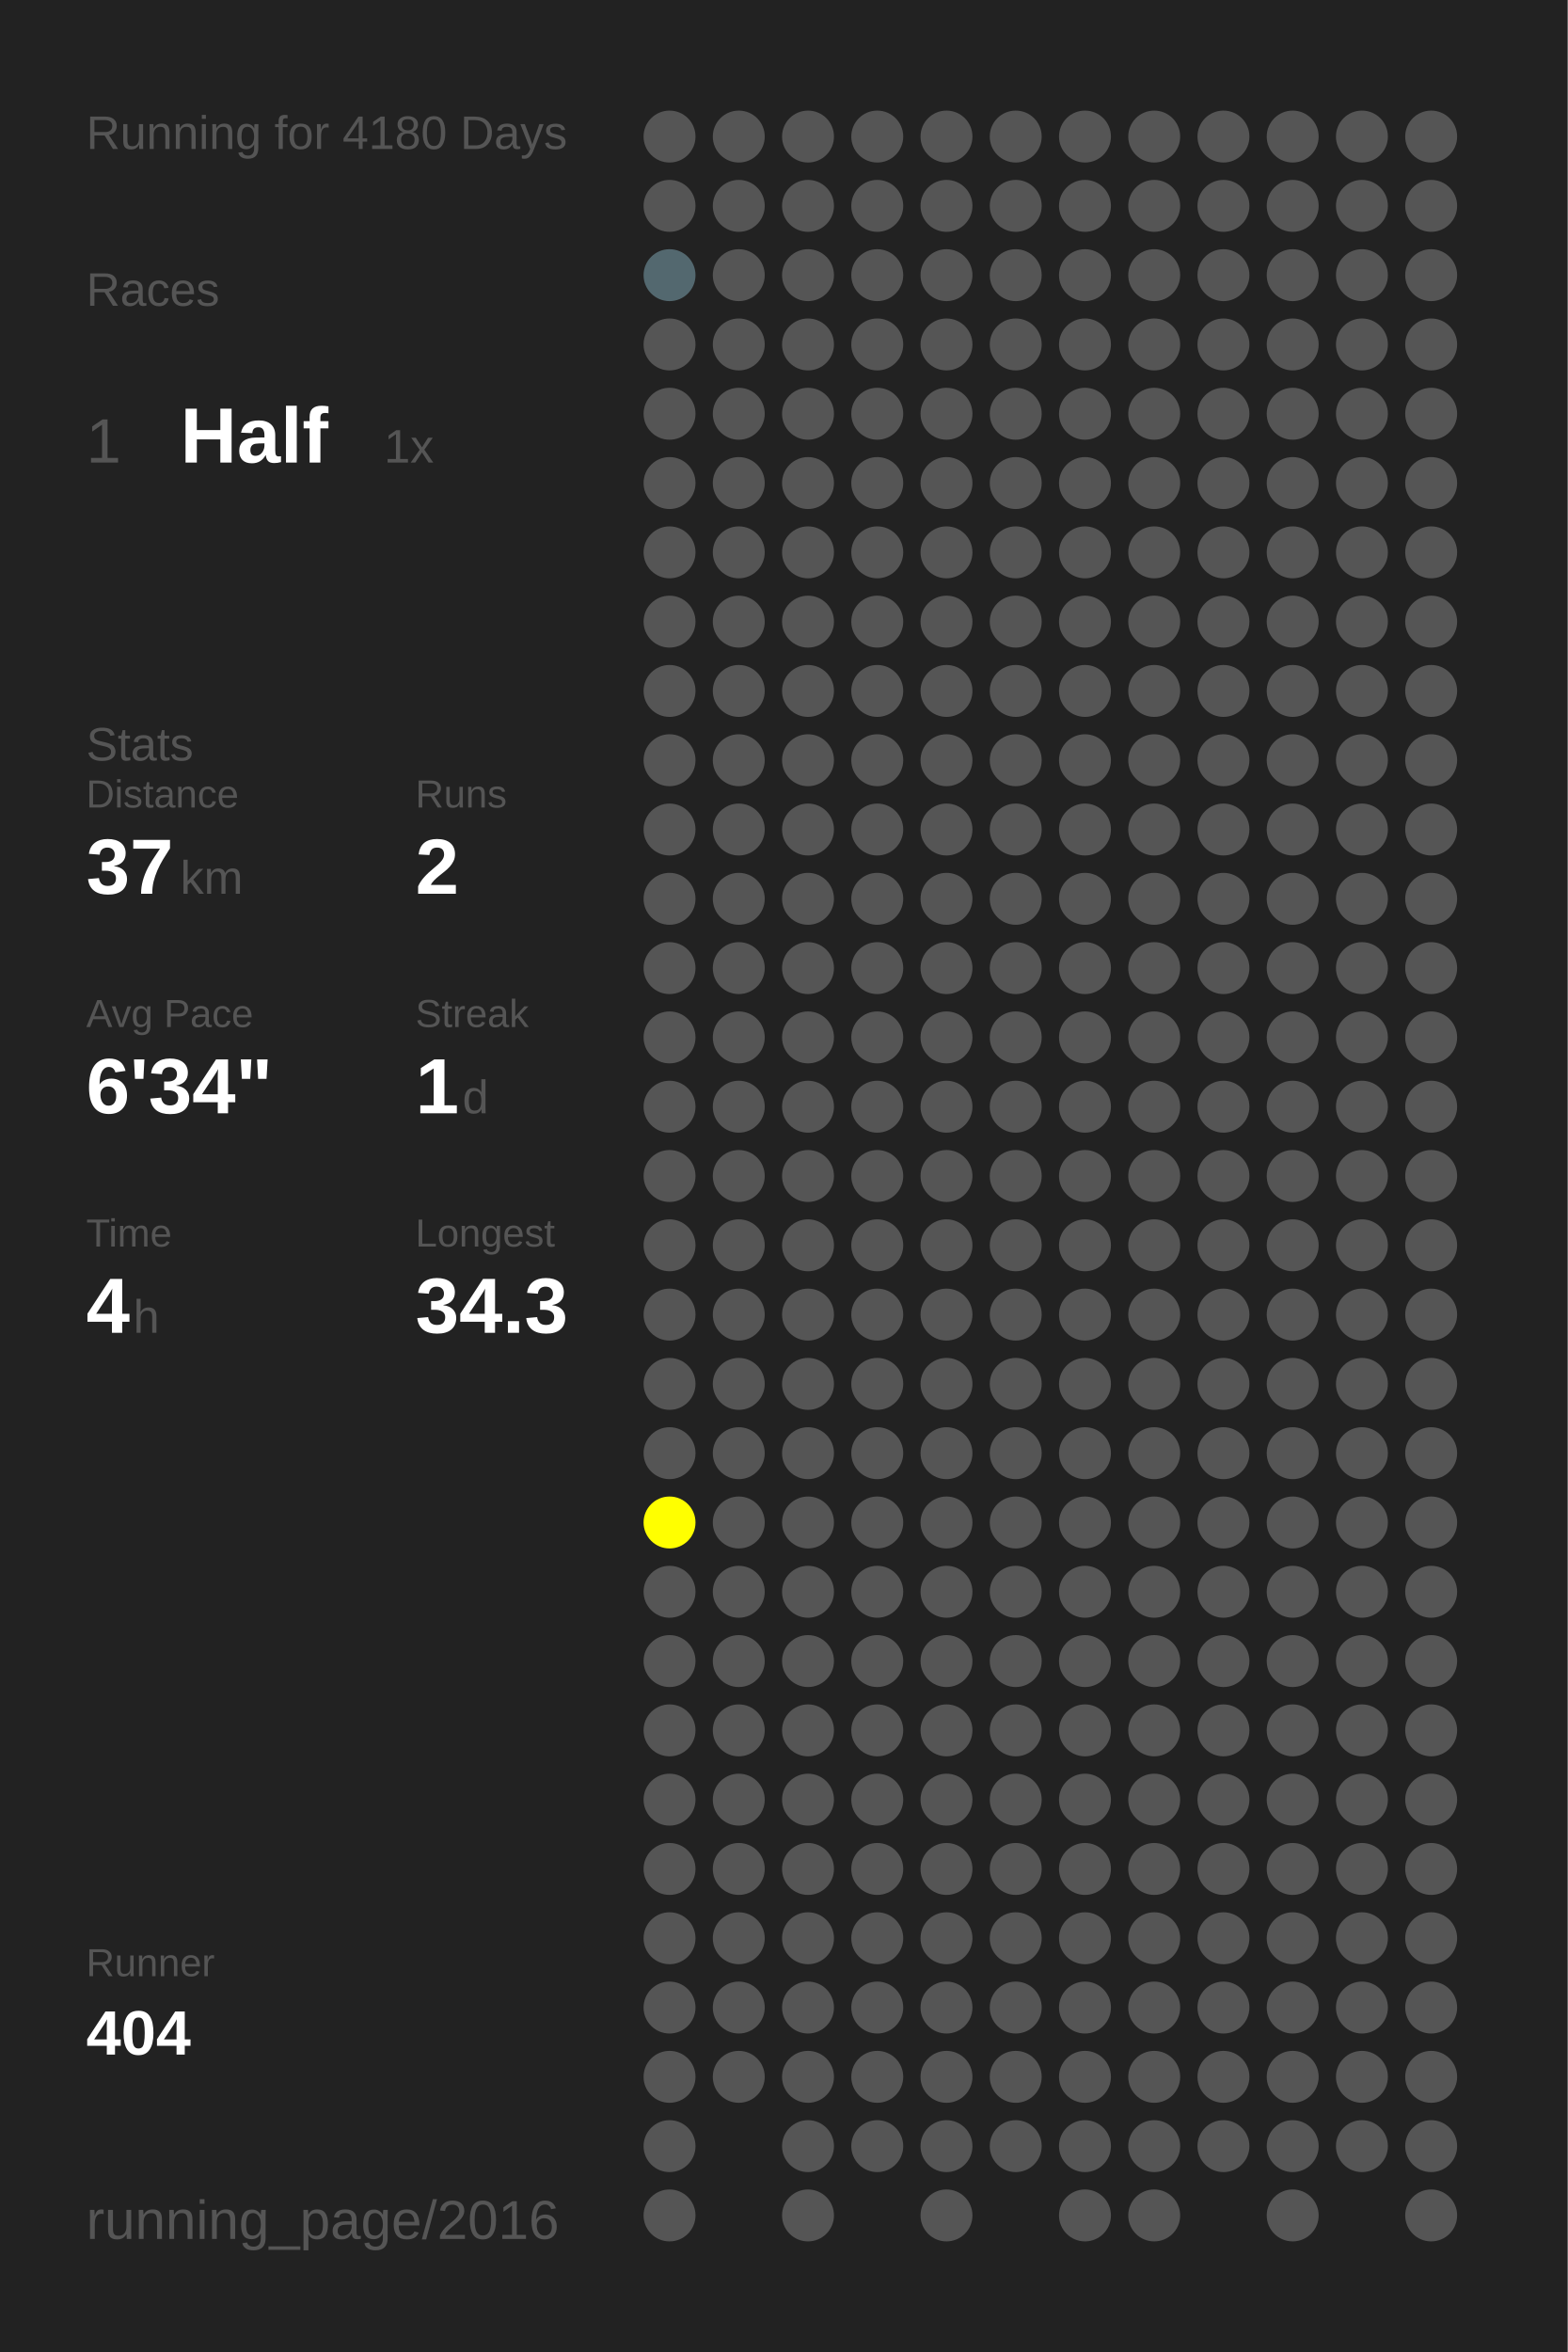
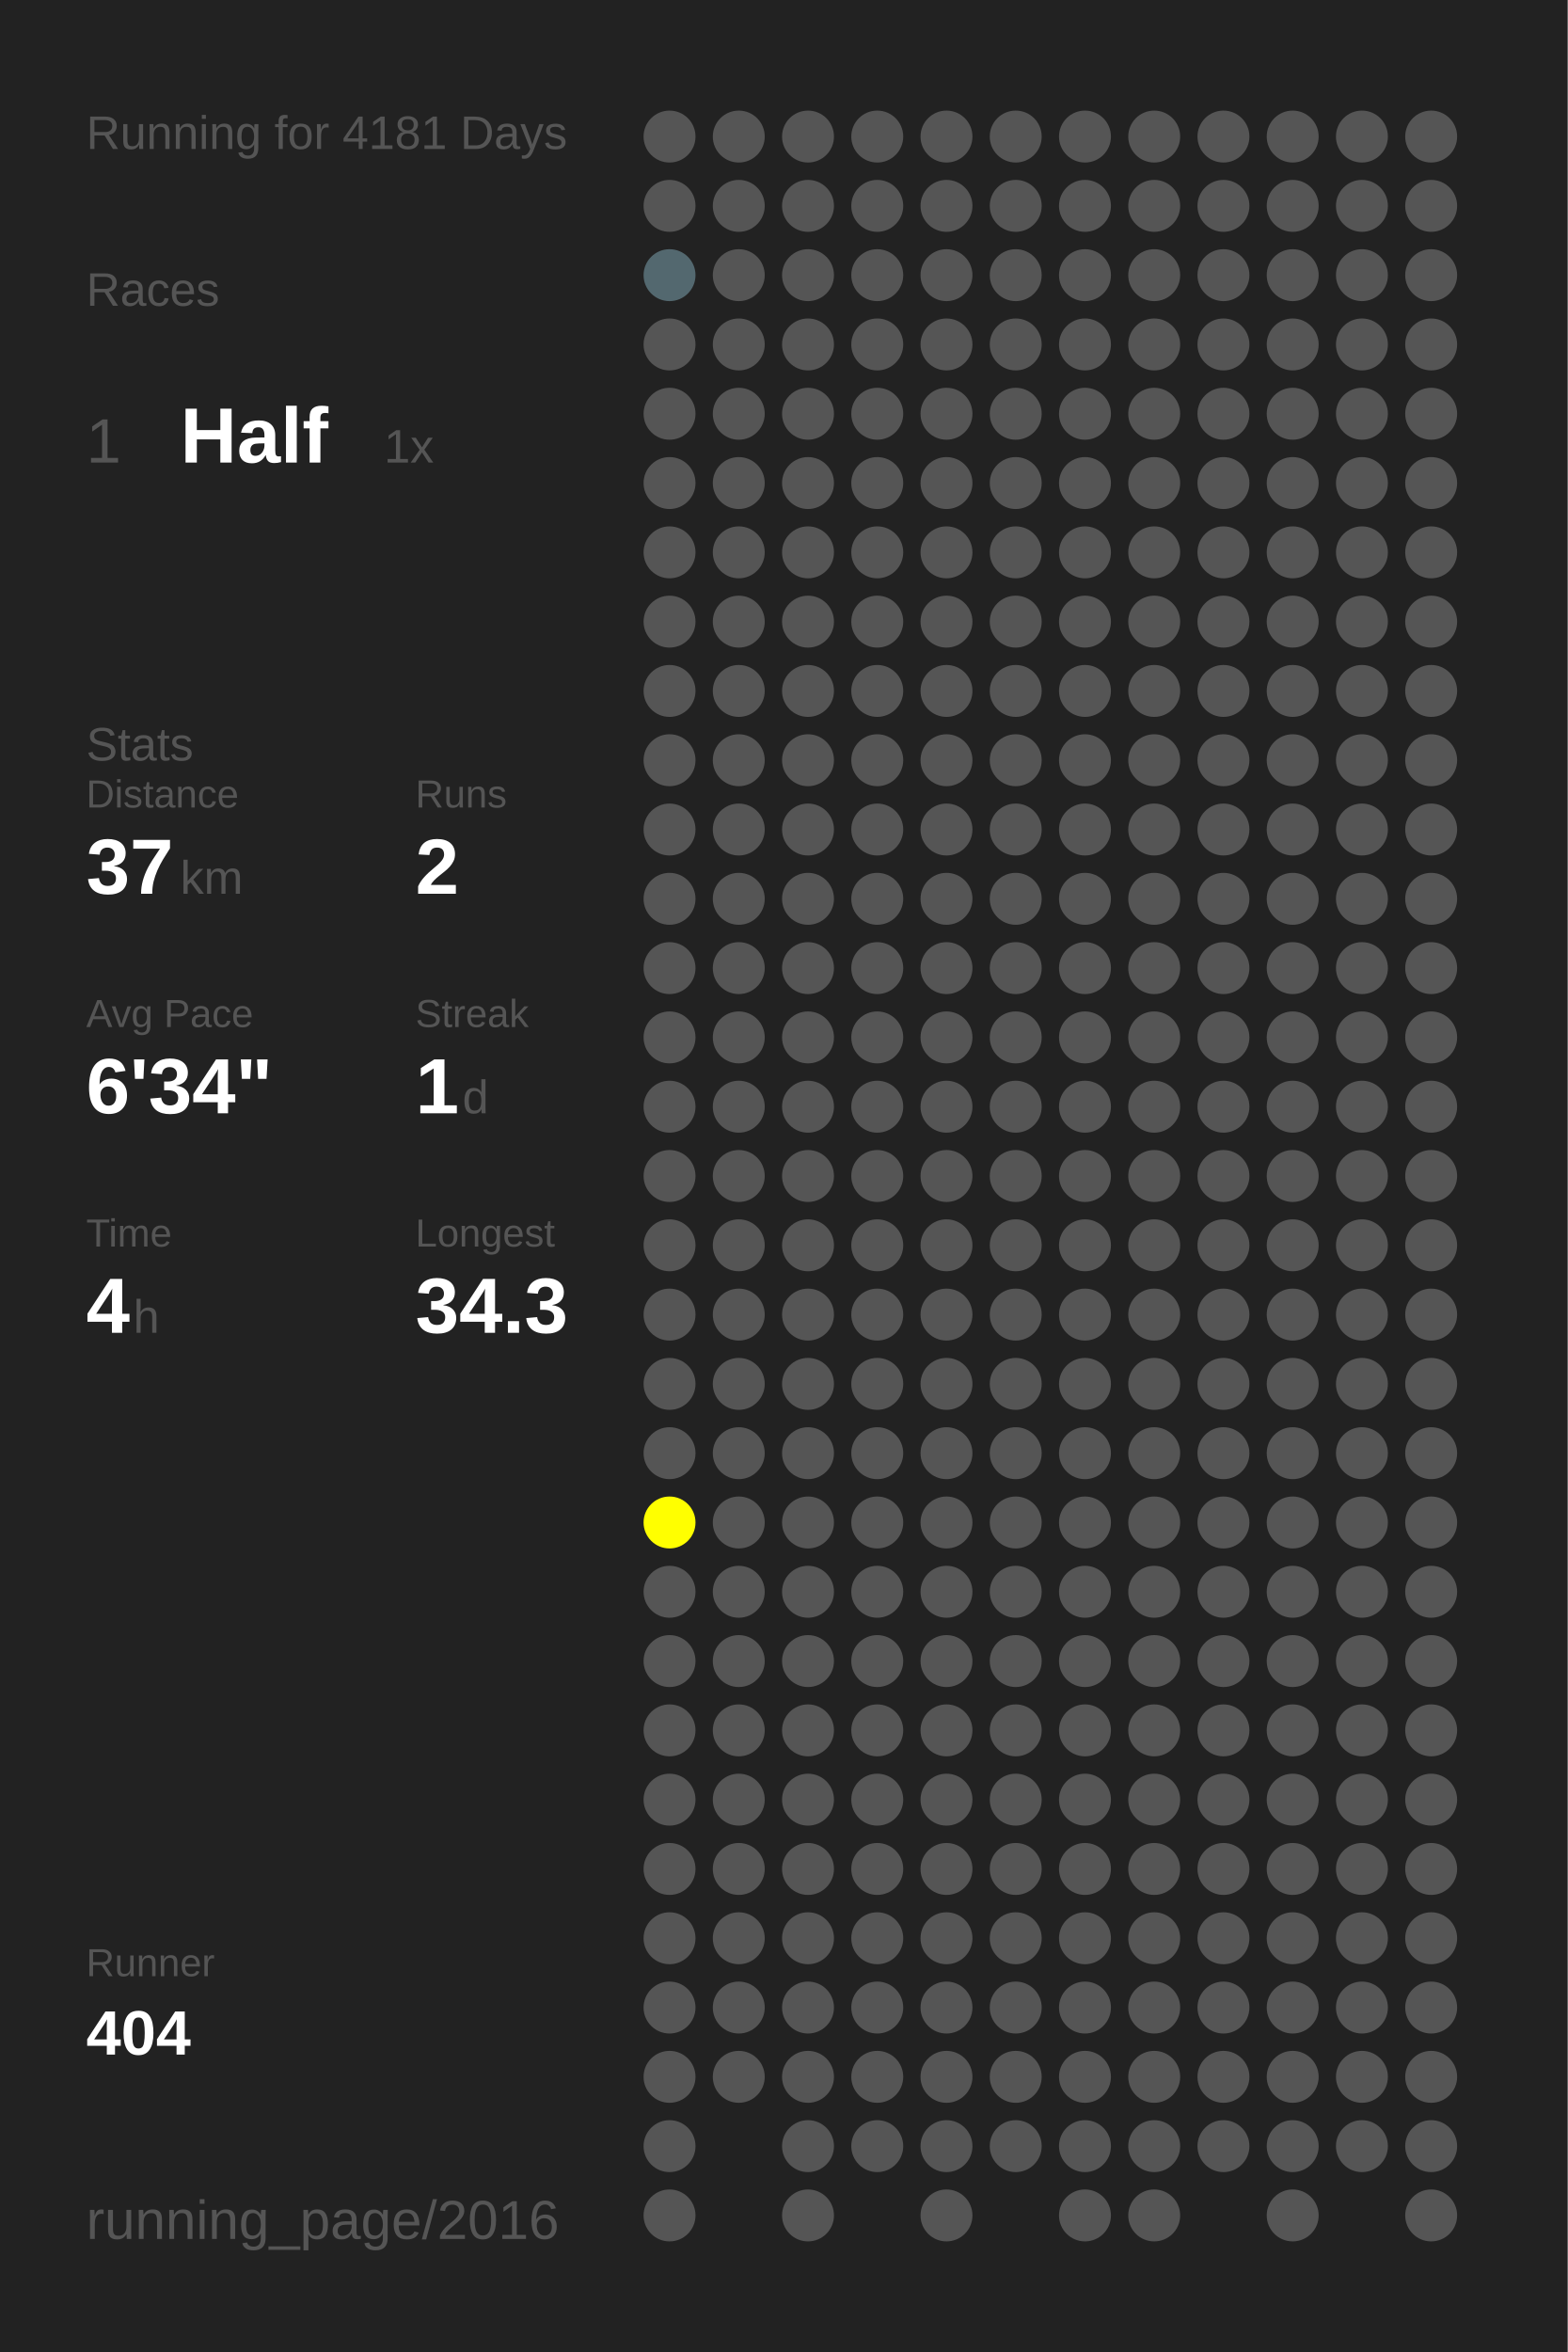
<svg xmlns="http://www.w3.org/2000/svg" baseProfile="full" height="300mm" version="1.1" viewBox="0,0,200,300" width="200mm">
  <defs />
  <rect fill="#222222" height="300" width="200" x="0" y="0" />
-   <text fill="#555555" style="font-size:6px; font-family:Arial;" x="11" y="19">Running for 4180 Days</text>
+   <text fill="#555555" style="font-size:6px; font-family:Arial;" x="11" y="19">Running for 4181 Days</text>
  <text fill="#555555" style="font-size:6px; font-family:Arial;" x="11" y="39">Races</text>
  <text fill="#555555" style="font-size:8px; font-family:Arial;" x="11" y="59">1</text>
  <text fill="#FFFFFF" style="font-size:10px; font-family:Arial; font-weight:bold;" x="23" y="59">Half</text>
  <text fill="#555555" style="font-size:6px; font-family:Arial;" x="49" y="59">1x</text>
  <text fill="#555555" style="font-size:6px; font-family:Arial;" x="11" y="97">Stats</text>
  <text fill="#555555" style="font-size:5px; font-family:Arial;" x="11" y="103">Distance</text>
  <text fill="#FFFFFF" style="font-size:10px; font-family:Arial; font-weight:bold;" x="11" y="114">37</text>
  <text fill="#555555" style="font-size:6px; font-family:Arial;" x="23" y="114">km</text>
  <text fill="#555555" style="font-size:5px; font-family:Arial;" x="53" y="103">Runs</text>
  <text fill="#FFFFFF" style="font-size:10px; font-family:Arial; font-weight:bold;" x="53" y="114">2</text>
  <text fill="#555555" style="font-size:5px; font-family:Arial;" x="11" y="131">Avg Pace</text>
  <text fill="#FFFFFF" style="font-size:10px; font-family:Arial; font-weight:bold;" x="11" y="142">6'34"</text>
  <text fill="#555555" style="font-size:5px; font-family:Arial;" x="53" y="131">Streak</text>
  <text fill="#FFFFFF" style="font-size:10px; font-family:Arial; font-weight:bold;" x="53" y="142">1</text>
  <text fill="#555555" style="font-size:6px; font-family:Arial;" x="59" y="142">d</text>
  <text fill="#555555" style="font-size:5px; font-family:Arial;" x="11" y="159">Time</text>
  <text fill="#FFFFFF" style="font-size:10px; font-family:Arial; font-weight:bold;" x="11" y="170">4</text>
  <text fill="#555555" style="font-size:6px; font-family:Arial;" x="17" y="170">h</text>
  <text fill="#555555" style="font-size:5px; font-family:Arial;" x="53" y="159">Longest</text>
  <text fill="#FFFFFF" style="font-size:10px; font-family:Arial; font-weight:bold;" x="53" y="170">34.3</text>
  <text fill="#555555" style="font-size:5px; font-family:Arial;" x="11" y="252.065">Runner</text>
  <text fill="#FFFFFF" style="font-size:8px; font-family:Arial; font-weight:bold;" x="11" y="262.065">404</text>
  <text fill="#555555" style="font-size:7px; font-family:Arial;" x="11" y="285.581">running_page/2016</text>
  <circle cx="85.417" cy="17.419" fill="#555555" r="3.312" />
  <circle cx="85.417" cy="26.258" fill="#555555" r="3.312" />
  <circle cx="85.417" cy="35.097" fill="#53686f" r="3.312" />
  <circle cx="85.417" cy="43.935" fill="#555555" r="3.312" />
  <circle cx="85.417" cy="52.774" fill="#555555" r="3.312" />
  <circle cx="85.417" cy="61.613" fill="#555555" r="3.312" />
  <circle cx="85.417" cy="70.452" fill="#555555" r="3.312" />
  <circle cx="85.417" cy="79.29" fill="#555555" r="3.312" />
  <circle cx="85.417" cy="88.129" fill="#555555" r="3.312" />
  <circle cx="85.417" cy="96.968" fill="#555555" r="3.312" />
  <circle cx="85.417" cy="105.806" fill="#555555" r="3.312" />
  <circle cx="85.417" cy="114.645" fill="#555555" r="3.312" />
  <circle cx="85.417" cy="123.484" fill="#555555" r="3.312" />
  <circle cx="85.417" cy="132.323" fill="#555555" r="3.312" />
  <circle cx="85.417" cy="141.161" fill="#555555" r="3.312" />
  <circle cx="85.417" cy="150" fill="#555555" r="3.312" />
  <circle cx="85.417" cy="158.839" fill="#555555" r="3.312" />
  <circle cx="85.417" cy="167.677" fill="#555555" r="3.312" />
  <circle cx="85.417" cy="176.516" fill="#555555" r="3.312" />
  <circle cx="85.417" cy="185.355" fill="#555555" r="3.312" />
  <circle cx="85.417" cy="194.194" fill="#FFFF00" r="3.312" />
  <circle cx="85.417" cy="203.032" fill="#555555" r="3.312" />
  <circle cx="85.417" cy="211.871" fill="#555555" r="3.312" />
  <circle cx="85.417" cy="220.71" fill="#555555" r="3.312" />
  <circle cx="85.417" cy="229.548" fill="#555555" r="3.312" />
  <circle cx="85.417" cy="238.387" fill="#555555" r="3.312" />
  <circle cx="85.417" cy="247.226" fill="#555555" r="3.312" />
  <circle cx="85.417" cy="256.065" fill="#555555" r="3.312" />
  <circle cx="85.417" cy="264.903" fill="#555555" r="3.312" />
  <circle cx="85.417" cy="273.742" fill="#555555" r="3.312" />
  <circle cx="85.417" cy="282.581" fill="#555555" r="3.312" />
  <circle cx="94.25" cy="17.419" fill="#555555" r="3.312" />
  <circle cx="94.25" cy="26.258" fill="#555555" r="3.312" />
  <circle cx="94.25" cy="35.097" fill="#555555" r="3.312" />
  <circle cx="94.25" cy="43.935" fill="#555555" r="3.312" />
  <circle cx="94.25" cy="52.774" fill="#555555" r="3.312" />
  <circle cx="94.25" cy="61.613" fill="#555555" r="3.312" />
  <circle cx="94.25" cy="70.452" fill="#555555" r="3.312" />
  <circle cx="94.25" cy="79.29" fill="#555555" r="3.312" />
  <circle cx="94.25" cy="88.129" fill="#555555" r="3.312" />
  <circle cx="94.25" cy="96.968" fill="#555555" r="3.312" />
  <circle cx="94.25" cy="105.806" fill="#555555" r="3.312" />
  <circle cx="94.25" cy="114.645" fill="#555555" r="3.312" />
  <circle cx="94.25" cy="123.484" fill="#555555" r="3.312" />
  <circle cx="94.25" cy="132.323" fill="#555555" r="3.312" />
  <circle cx="94.25" cy="141.161" fill="#555555" r="3.312" />
  <circle cx="94.25" cy="150" fill="#555555" r="3.312" />
  <circle cx="94.25" cy="158.839" fill="#555555" r="3.312" />
  <circle cx="94.25" cy="167.677" fill="#555555" r="3.312" />
  <circle cx="94.25" cy="176.516" fill="#555555" r="3.312" />
  <circle cx="94.25" cy="185.355" fill="#555555" r="3.312" />
  <circle cx="94.25" cy="194.194" fill="#555555" r="3.312" />
  <circle cx="94.25" cy="203.032" fill="#555555" r="3.312" />
  <circle cx="94.25" cy="211.871" fill="#555555" r="3.312" />
  <circle cx="94.25" cy="220.71" fill="#555555" r="3.312" />
  <circle cx="94.25" cy="229.548" fill="#555555" r="3.312" />
  <circle cx="94.25" cy="238.387" fill="#555555" r="3.312" />
  <circle cx="94.25" cy="247.226" fill="#555555" r="3.312" />
  <circle cx="94.25" cy="256.065" fill="#555555" r="3.312" />
  <circle cx="94.25" cy="264.903" fill="#555555" r="3.312" />
  <circle cx="103.083" cy="17.419" fill="#555555" r="3.312" />
  <circle cx="103.083" cy="26.258" fill="#555555" r="3.312" />
  <circle cx="103.083" cy="35.097" fill="#555555" r="3.312" />
  <circle cx="103.083" cy="43.935" fill="#555555" r="3.312" />
  <circle cx="103.083" cy="52.774" fill="#555555" r="3.312" />
  <circle cx="103.083" cy="61.613" fill="#555555" r="3.312" />
  <circle cx="103.083" cy="70.452" fill="#555555" r="3.312" />
  <circle cx="103.083" cy="79.29" fill="#555555" r="3.312" />
  <circle cx="103.083" cy="88.129" fill="#555555" r="3.312" />
  <circle cx="103.083" cy="96.968" fill="#555555" r="3.312" />
  <circle cx="103.083" cy="105.806" fill="#555555" r="3.312" />
  <circle cx="103.083" cy="114.645" fill="#555555" r="3.312" />
  <circle cx="103.083" cy="123.484" fill="#555555" r="3.312" />
  <circle cx="103.083" cy="132.323" fill="#555555" r="3.312" />
  <circle cx="103.083" cy="141.161" fill="#555555" r="3.312" />
  <circle cx="103.083" cy="150" fill="#555555" r="3.312" />
  <circle cx="103.083" cy="158.839" fill="#555555" r="3.312" />
  <circle cx="103.083" cy="167.677" fill="#555555" r="3.312" />
  <circle cx="103.083" cy="176.516" fill="#555555" r="3.312" />
  <circle cx="103.083" cy="185.355" fill="#555555" r="3.312" />
  <circle cx="103.083" cy="194.194" fill="#555555" r="3.312" />
  <circle cx="103.083" cy="203.032" fill="#555555" r="3.312" />
  <circle cx="103.083" cy="211.871" fill="#555555" r="3.312" />
  <circle cx="103.083" cy="220.71" fill="#555555" r="3.312" />
  <circle cx="103.083" cy="229.548" fill="#555555" r="3.312" />
  <circle cx="103.083" cy="238.387" fill="#555555" r="3.312" />
  <circle cx="103.083" cy="247.226" fill="#555555" r="3.312" />
  <circle cx="103.083" cy="256.065" fill="#555555" r="3.312" />
  <circle cx="103.083" cy="264.903" fill="#555555" r="3.312" />
  <circle cx="103.083" cy="273.742" fill="#555555" r="3.312" />
  <circle cx="103.083" cy="282.581" fill="#555555" r="3.312" />
  <circle cx="111.917" cy="17.419" fill="#555555" r="3.312" />
  <circle cx="111.917" cy="26.258" fill="#555555" r="3.312" />
  <circle cx="111.917" cy="35.097" fill="#555555" r="3.312" />
  <circle cx="111.917" cy="43.935" fill="#555555" r="3.312" />
  <circle cx="111.917" cy="52.774" fill="#555555" r="3.312" />
  <circle cx="111.917" cy="61.613" fill="#555555" r="3.312" />
  <circle cx="111.917" cy="70.452" fill="#555555" r="3.312" />
  <circle cx="111.917" cy="79.29" fill="#555555" r="3.312" />
  <circle cx="111.917" cy="88.129" fill="#555555" r="3.312" />
  <circle cx="111.917" cy="96.968" fill="#555555" r="3.312" />
  <circle cx="111.917" cy="105.806" fill="#555555" r="3.312" />
  <circle cx="111.917" cy="114.645" fill="#555555" r="3.312" />
  <circle cx="111.917" cy="123.484" fill="#555555" r="3.312" />
  <circle cx="111.917" cy="132.323" fill="#555555" r="3.312" />
  <circle cx="111.917" cy="141.161" fill="#555555" r="3.312" />
  <circle cx="111.917" cy="150" fill="#555555" r="3.312" />
  <circle cx="111.917" cy="158.839" fill="#555555" r="3.312" />
  <circle cx="111.917" cy="167.677" fill="#555555" r="3.312" />
  <circle cx="111.917" cy="176.516" fill="#555555" r="3.312" />
  <circle cx="111.917" cy="185.355" fill="#555555" r="3.312" />
  <circle cx="111.917" cy="194.194" fill="#555555" r="3.312" />
  <circle cx="111.917" cy="203.032" fill="#555555" r="3.312" />
  <circle cx="111.917" cy="211.871" fill="#555555" r="3.312" />
  <circle cx="111.917" cy="220.71" fill="#555555" r="3.312" />
  <circle cx="111.917" cy="229.548" fill="#555555" r="3.312" />
  <circle cx="111.917" cy="238.387" fill="#555555" r="3.312" />
  <circle cx="111.917" cy="247.226" fill="#555555" r="3.312" />
  <circle cx="111.917" cy="256.065" fill="#555555" r="3.312" />
  <circle cx="111.917" cy="264.903" fill="#555555" r="3.312" />
  <circle cx="111.917" cy="273.742" fill="#555555" r="3.312" />
  <circle cx="120.75" cy="17.419" fill="#555555" r="3.312" />
  <circle cx="120.75" cy="26.258" fill="#555555" r="3.312" />
  <circle cx="120.75" cy="35.097" fill="#555555" r="3.312" />
  <circle cx="120.75" cy="43.935" fill="#555555" r="3.312" />
  <circle cx="120.75" cy="52.774" fill="#555555" r="3.312" />
  <circle cx="120.75" cy="61.613" fill="#555555" r="3.312" />
  <circle cx="120.75" cy="70.452" fill="#555555" r="3.312" />
  <circle cx="120.75" cy="79.29" fill="#555555" r="3.312" />
  <circle cx="120.75" cy="88.129" fill="#555555" r="3.312" />
  <circle cx="120.75" cy="96.968" fill="#555555" r="3.312" />
  <circle cx="120.75" cy="105.806" fill="#555555" r="3.312" />
  <circle cx="120.75" cy="114.645" fill="#555555" r="3.312" />
  <circle cx="120.75" cy="123.484" fill="#555555" r="3.312" />
  <circle cx="120.75" cy="132.323" fill="#555555" r="3.312" />
  <circle cx="120.75" cy="141.161" fill="#555555" r="3.312" />
  <circle cx="120.75" cy="150" fill="#555555" r="3.312" />
  <circle cx="120.75" cy="158.839" fill="#555555" r="3.312" />
  <circle cx="120.75" cy="167.677" fill="#555555" r="3.312" />
  <circle cx="120.75" cy="176.516" fill="#555555" r="3.312" />
  <circle cx="120.75" cy="185.355" fill="#555555" r="3.312" />
  <circle cx="120.75" cy="194.194" fill="#555555" r="3.312" />
  <circle cx="120.75" cy="203.032" fill="#555555" r="3.312" />
  <circle cx="120.75" cy="211.871" fill="#555555" r="3.312" />
  <circle cx="120.75" cy="220.71" fill="#555555" r="3.312" />
  <circle cx="120.75" cy="229.548" fill="#555555" r="3.312" />
  <circle cx="120.75" cy="238.387" fill="#555555" r="3.312" />
  <circle cx="120.75" cy="247.226" fill="#555555" r="3.312" />
  <circle cx="120.75" cy="256.065" fill="#555555" r="3.312" />
  <circle cx="120.75" cy="264.903" fill="#555555" r="3.312" />
  <circle cx="120.75" cy="273.742" fill="#555555" r="3.312" />
  <circle cx="120.75" cy="282.581" fill="#555555" r="3.312" />
  <circle cx="129.583" cy="17.419" fill="#555555" r="3.312" />
  <circle cx="129.583" cy="26.258" fill="#555555" r="3.312" />
  <circle cx="129.583" cy="35.097" fill="#555555" r="3.312" />
  <circle cx="129.583" cy="43.935" fill="#555555" r="3.312" />
  <circle cx="129.583" cy="52.774" fill="#555555" r="3.312" />
  <circle cx="129.583" cy="61.613" fill="#555555" r="3.312" />
  <circle cx="129.583" cy="70.452" fill="#555555" r="3.312" />
  <circle cx="129.583" cy="79.29" fill="#555555" r="3.312" />
  <circle cx="129.583" cy="88.129" fill="#555555" r="3.312" />
  <circle cx="129.583" cy="96.968" fill="#555555" r="3.312" />
  <circle cx="129.583" cy="105.806" fill="#555555" r="3.312" />
  <circle cx="129.583" cy="114.645" fill="#555555" r="3.312" />
  <circle cx="129.583" cy="123.484" fill="#555555" r="3.312" />
  <circle cx="129.583" cy="132.323" fill="#555555" r="3.312" />
  <circle cx="129.583" cy="141.161" fill="#555555" r="3.312" />
  <circle cx="129.583" cy="150" fill="#555555" r="3.312" />
  <circle cx="129.583" cy="158.839" fill="#555555" r="3.312" />
  <circle cx="129.583" cy="167.677" fill="#555555" r="3.312" />
  <circle cx="129.583" cy="176.516" fill="#555555" r="3.312" />
  <circle cx="129.583" cy="185.355" fill="#555555" r="3.312" />
  <circle cx="129.583" cy="194.194" fill="#555555" r="3.312" />
  <circle cx="129.583" cy="203.032" fill="#555555" r="3.312" />
  <circle cx="129.583" cy="211.871" fill="#555555" r="3.312" />
  <circle cx="129.583" cy="220.71" fill="#555555" r="3.312" />
  <circle cx="129.583" cy="229.548" fill="#555555" r="3.312" />
  <circle cx="129.583" cy="238.387" fill="#555555" r="3.312" />
  <circle cx="129.583" cy="247.226" fill="#555555" r="3.312" />
  <circle cx="129.583" cy="256.065" fill="#555555" r="3.312" />
  <circle cx="129.583" cy="264.903" fill="#555555" r="3.312" />
  <circle cx="129.583" cy="273.742" fill="#555555" r="3.312" />
  <circle cx="138.417" cy="17.419" fill="#555555" r="3.312" />
  <circle cx="138.417" cy="26.258" fill="#555555" r="3.312" />
  <circle cx="138.417" cy="35.097" fill="#555555" r="3.312" />
  <circle cx="138.417" cy="43.935" fill="#555555" r="3.312" />
  <circle cx="138.417" cy="52.774" fill="#555555" r="3.312" />
  <circle cx="138.417" cy="61.613" fill="#555555" r="3.312" />
  <circle cx="138.417" cy="70.452" fill="#555555" r="3.312" />
  <circle cx="138.417" cy="79.29" fill="#555555" r="3.312" />
  <circle cx="138.417" cy="88.129" fill="#555555" r="3.312" />
  <circle cx="138.417" cy="96.968" fill="#555555" r="3.312" />
  <circle cx="138.417" cy="105.806" fill="#555555" r="3.312" />
  <circle cx="138.417" cy="114.645" fill="#555555" r="3.312" />
  <circle cx="138.417" cy="123.484" fill="#555555" r="3.312" />
  <circle cx="138.417" cy="132.323" fill="#555555" r="3.312" />
  <circle cx="138.417" cy="141.161" fill="#555555" r="3.312" />
  <circle cx="138.417" cy="150" fill="#555555" r="3.312" />
  <circle cx="138.417" cy="158.839" fill="#555555" r="3.312" />
  <circle cx="138.417" cy="167.677" fill="#555555" r="3.312" />
  <circle cx="138.417" cy="176.516" fill="#555555" r="3.312" />
  <circle cx="138.417" cy="185.355" fill="#555555" r="3.312" />
  <circle cx="138.417" cy="194.194" fill="#555555" r="3.312" />
  <circle cx="138.417" cy="203.032" fill="#555555" r="3.312" />
  <circle cx="138.417" cy="211.871" fill="#555555" r="3.312" />
  <circle cx="138.417" cy="220.71" fill="#555555" r="3.312" />
  <circle cx="138.417" cy="229.548" fill="#555555" r="3.312" />
  <circle cx="138.417" cy="238.387" fill="#555555" r="3.312" />
  <circle cx="138.417" cy="247.226" fill="#555555" r="3.312" />
  <circle cx="138.417" cy="256.065" fill="#555555" r="3.312" />
  <circle cx="138.417" cy="264.903" fill="#555555" r="3.312" />
  <circle cx="138.417" cy="273.742" fill="#555555" r="3.312" />
  <circle cx="138.417" cy="282.581" fill="#555555" r="3.312" />
  <circle cx="147.25" cy="17.419" fill="#555555" r="3.312" />
  <circle cx="147.25" cy="26.258" fill="#555555" r="3.312" />
  <circle cx="147.25" cy="35.097" fill="#555555" r="3.312" />
  <circle cx="147.25" cy="43.935" fill="#555555" r="3.312" />
  <circle cx="147.25" cy="52.774" fill="#555555" r="3.312" />
  <circle cx="147.25" cy="61.613" fill="#555555" r="3.312" />
  <circle cx="147.25" cy="70.452" fill="#555555" r="3.312" />
  <circle cx="147.25" cy="79.29" fill="#555555" r="3.312" />
  <circle cx="147.25" cy="88.129" fill="#555555" r="3.312" />
  <circle cx="147.25" cy="96.968" fill="#555555" r="3.312" />
  <circle cx="147.25" cy="105.806" fill="#555555" r="3.312" />
  <circle cx="147.25" cy="114.645" fill="#555555" r="3.312" />
  <circle cx="147.25" cy="123.484" fill="#555555" r="3.312" />
  <circle cx="147.25" cy="132.323" fill="#555555" r="3.312" />
  <circle cx="147.25" cy="141.161" fill="#555555" r="3.312" />
  <circle cx="147.25" cy="150" fill="#555555" r="3.312" />
  <circle cx="147.25" cy="158.839" fill="#555555" r="3.312" />
  <circle cx="147.25" cy="167.677" fill="#555555" r="3.312" />
  <circle cx="147.25" cy="176.516" fill="#555555" r="3.312" />
  <circle cx="147.25" cy="185.355" fill="#555555" r="3.312" />
  <circle cx="147.25" cy="194.194" fill="#555555" r="3.312" />
  <circle cx="147.25" cy="203.032" fill="#555555" r="3.312" />
  <circle cx="147.25" cy="211.871" fill="#555555" r="3.312" />
  <circle cx="147.25" cy="220.71" fill="#555555" r="3.312" />
  <circle cx="147.25" cy="229.548" fill="#555555" r="3.312" />
  <circle cx="147.25" cy="238.387" fill="#555555" r="3.312" />
  <circle cx="147.25" cy="247.226" fill="#555555" r="3.312" />
  <circle cx="147.25" cy="256.065" fill="#555555" r="3.312" />
  <circle cx="147.25" cy="264.903" fill="#555555" r="3.312" />
  <circle cx="147.25" cy="273.742" fill="#555555" r="3.312" />
  <circle cx="147.25" cy="282.581" fill="#555555" r="3.312" />
  <circle cx="156.083" cy="17.419" fill="#555555" r="3.312" />
  <circle cx="156.083" cy="26.258" fill="#555555" r="3.312" />
  <circle cx="156.083" cy="35.097" fill="#555555" r="3.312" />
  <circle cx="156.083" cy="43.935" fill="#555555" r="3.312" />
  <circle cx="156.083" cy="52.774" fill="#555555" r="3.312" />
  <circle cx="156.083" cy="61.613" fill="#555555" r="3.312" />
  <circle cx="156.083" cy="70.452" fill="#555555" r="3.312" />
  <circle cx="156.083" cy="79.29" fill="#555555" r="3.312" />
  <circle cx="156.083" cy="88.129" fill="#555555" r="3.312" />
  <circle cx="156.083" cy="96.968" fill="#555555" r="3.312" />
  <circle cx="156.083" cy="105.806" fill="#555555" r="3.312" />
  <circle cx="156.083" cy="114.645" fill="#555555" r="3.312" />
  <circle cx="156.083" cy="123.484" fill="#555555" r="3.312" />
  <circle cx="156.083" cy="132.323" fill="#555555" r="3.312" />
  <circle cx="156.083" cy="141.161" fill="#555555" r="3.312" />
  <circle cx="156.083" cy="150" fill="#555555" r="3.312" />
  <circle cx="156.083" cy="158.839" fill="#555555" r="3.312" />
  <circle cx="156.083" cy="167.677" fill="#555555" r="3.312" />
  <circle cx="156.083" cy="176.516" fill="#555555" r="3.312" />
  <circle cx="156.083" cy="185.355" fill="#555555" r="3.312" />
  <circle cx="156.083" cy="194.194" fill="#555555" r="3.312" />
  <circle cx="156.083" cy="203.032" fill="#555555" r="3.312" />
  <circle cx="156.083" cy="211.871" fill="#555555" r="3.312" />
  <circle cx="156.083" cy="220.71" fill="#555555" r="3.312" />
  <circle cx="156.083" cy="229.548" fill="#555555" r="3.312" />
  <circle cx="156.083" cy="238.387" fill="#555555" r="3.312" />
  <circle cx="156.083" cy="247.226" fill="#555555" r="3.312" />
  <circle cx="156.083" cy="256.065" fill="#555555" r="3.312" />
  <circle cx="156.083" cy="264.903" fill="#555555" r="3.312" />
  <circle cx="156.083" cy="273.742" fill="#555555" r="3.312" />
  <circle cx="164.917" cy="17.419" fill="#555555" r="3.312" />
  <circle cx="164.917" cy="26.258" fill="#555555" r="3.312" />
  <circle cx="164.917" cy="35.097" fill="#555555" r="3.312" />
  <circle cx="164.917" cy="43.935" fill="#555555" r="3.312" />
  <circle cx="164.917" cy="52.774" fill="#555555" r="3.312" />
  <circle cx="164.917" cy="61.613" fill="#555555" r="3.312" />
  <circle cx="164.917" cy="70.452" fill="#555555" r="3.312" />
  <circle cx="164.917" cy="79.29" fill="#555555" r="3.312" />
  <circle cx="164.917" cy="88.129" fill="#555555" r="3.312" />
  <circle cx="164.917" cy="96.968" fill="#555555" r="3.312" />
  <circle cx="164.917" cy="105.806" fill="#555555" r="3.312" />
  <circle cx="164.917" cy="114.645" fill="#555555" r="3.312" />
  <circle cx="164.917" cy="123.484" fill="#555555" r="3.312" />
  <circle cx="164.917" cy="132.323" fill="#555555" r="3.312" />
  <circle cx="164.917" cy="141.161" fill="#555555" r="3.312" />
  <circle cx="164.917" cy="150" fill="#555555" r="3.312" />
  <circle cx="164.917" cy="158.839" fill="#555555" r="3.312" />
  <circle cx="164.917" cy="167.677" fill="#555555" r="3.312" />
  <circle cx="164.917" cy="176.516" fill="#555555" r="3.312" />
  <circle cx="164.917" cy="185.355" fill="#555555" r="3.312" />
  <circle cx="164.917" cy="194.194" fill="#555555" r="3.312" />
  <circle cx="164.917" cy="203.032" fill="#555555" r="3.312" />
  <circle cx="164.917" cy="211.871" fill="#555555" r="3.312" />
  <circle cx="164.917" cy="220.71" fill="#555555" r="3.312" />
  <circle cx="164.917" cy="229.548" fill="#555555" r="3.312" />
  <circle cx="164.917" cy="238.387" fill="#555555" r="3.312" />
  <circle cx="164.917" cy="247.226" fill="#555555" r="3.312" />
  <circle cx="164.917" cy="256.065" fill="#555555" r="3.312" />
  <circle cx="164.917" cy="264.903" fill="#555555" r="3.312" />
  <circle cx="164.917" cy="273.742" fill="#555555" r="3.312" />
  <circle cx="164.917" cy="282.581" fill="#555555" r="3.312" />
  <circle cx="173.75" cy="17.419" fill="#555555" r="3.312" />
  <circle cx="173.75" cy="26.258" fill="#555555" r="3.312" />
  <circle cx="173.75" cy="35.097" fill="#555555" r="3.312" />
  <circle cx="173.75" cy="43.935" fill="#555555" r="3.312" />
  <circle cx="173.75" cy="52.774" fill="#555555" r="3.312" />
  <circle cx="173.75" cy="61.613" fill="#555555" r="3.312" />
  <circle cx="173.75" cy="70.452" fill="#555555" r="3.312" />
  <circle cx="173.75" cy="79.29" fill="#555555" r="3.312" />
  <circle cx="173.75" cy="88.129" fill="#555555" r="3.312" />
  <circle cx="173.75" cy="96.968" fill="#555555" r="3.312" />
  <circle cx="173.75" cy="105.806" fill="#555555" r="3.312" />
  <circle cx="173.75" cy="114.645" fill="#555555" r="3.312" />
  <circle cx="173.75" cy="123.484" fill="#555555" r="3.312" />
  <circle cx="173.75" cy="132.323" fill="#555555" r="3.312" />
  <circle cx="173.75" cy="141.161" fill="#555555" r="3.312" />
  <circle cx="173.75" cy="150" fill="#555555" r="3.312" />
  <circle cx="173.75" cy="158.839" fill="#555555" r="3.312" />
  <circle cx="173.75" cy="167.677" fill="#555555" r="3.312" />
  <circle cx="173.75" cy="176.516" fill="#555555" r="3.312" />
  <circle cx="173.75" cy="185.355" fill="#555555" r="3.312" />
  <circle cx="173.75" cy="194.194" fill="#555555" r="3.312" />
  <circle cx="173.75" cy="203.032" fill="#555555" r="3.312" />
  <circle cx="173.75" cy="211.871" fill="#555555" r="3.312" />
  <circle cx="173.75" cy="220.71" fill="#555555" r="3.312" />
  <circle cx="173.75" cy="229.548" fill="#555555" r="3.312" />
  <circle cx="173.75" cy="238.387" fill="#555555" r="3.312" />
  <circle cx="173.75" cy="247.226" fill="#555555" r="3.312" />
  <circle cx="173.75" cy="256.065" fill="#555555" r="3.312" />
  <circle cx="173.75" cy="264.903" fill="#555555" r="3.312" />
  <circle cx="173.75" cy="273.742" fill="#555555" r="3.312" />
  <circle cx="182.583" cy="17.419" fill="#555555" r="3.312" />
  <circle cx="182.583" cy="26.258" fill="#555555" r="3.312" />
  <circle cx="182.583" cy="35.097" fill="#555555" r="3.312" />
  <circle cx="182.583" cy="43.935" fill="#555555" r="3.312" />
  <circle cx="182.583" cy="52.774" fill="#555555" r="3.312" />
  <circle cx="182.583" cy="61.613" fill="#555555" r="3.312" />
  <circle cx="182.583" cy="70.452" fill="#555555" r="3.312" />
  <circle cx="182.583" cy="79.29" fill="#555555" r="3.312" />
  <circle cx="182.583" cy="88.129" fill="#555555" r="3.312" />
  <circle cx="182.583" cy="96.968" fill="#555555" r="3.312" />
  <circle cx="182.583" cy="105.806" fill="#555555" r="3.312" />
  <circle cx="182.583" cy="114.645" fill="#555555" r="3.312" />
  <circle cx="182.583" cy="123.484" fill="#555555" r="3.312" />
  <circle cx="182.583" cy="132.323" fill="#555555" r="3.312" />
  <circle cx="182.583" cy="141.161" fill="#555555" r="3.312" />
  <circle cx="182.583" cy="150" fill="#555555" r="3.312" />
  <circle cx="182.583" cy="158.839" fill="#555555" r="3.312" />
  <circle cx="182.583" cy="167.677" fill="#555555" r="3.312" />
  <circle cx="182.583" cy="176.516" fill="#555555" r="3.312" />
  <circle cx="182.583" cy="185.355" fill="#555555" r="3.312" />
  <circle cx="182.583" cy="194.194" fill="#555555" r="3.312" />
  <circle cx="182.583" cy="203.032" fill="#555555" r="3.312" />
  <circle cx="182.583" cy="211.871" fill="#555555" r="3.312" />
  <circle cx="182.583" cy="220.71" fill="#555555" r="3.312" />
  <circle cx="182.583" cy="229.548" fill="#555555" r="3.312" />
  <circle cx="182.583" cy="238.387" fill="#555555" r="3.312" />
  <circle cx="182.583" cy="247.226" fill="#555555" r="3.312" />
  <circle cx="182.583" cy="256.065" fill="#555555" r="3.312" />
  <circle cx="182.583" cy="264.903" fill="#555555" r="3.312" />
  <circle cx="182.583" cy="273.742" fill="#555555" r="3.312" />
  <circle cx="182.583" cy="282.581" fill="#555555" r="3.312" />
</svg>
